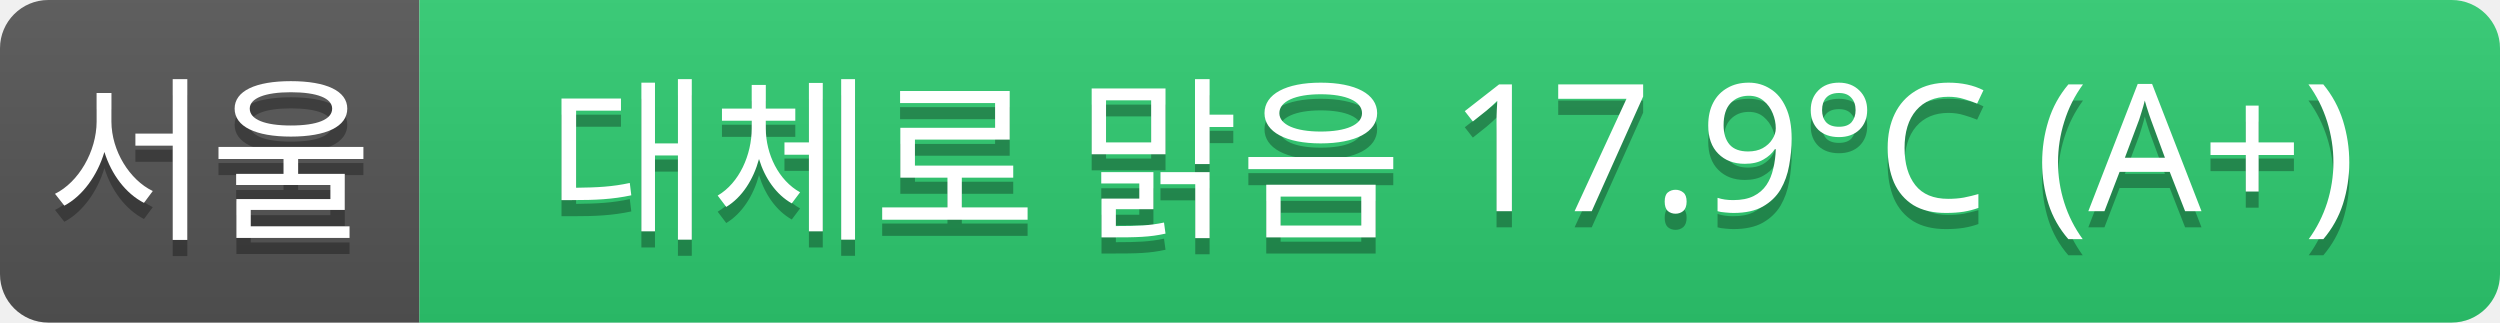
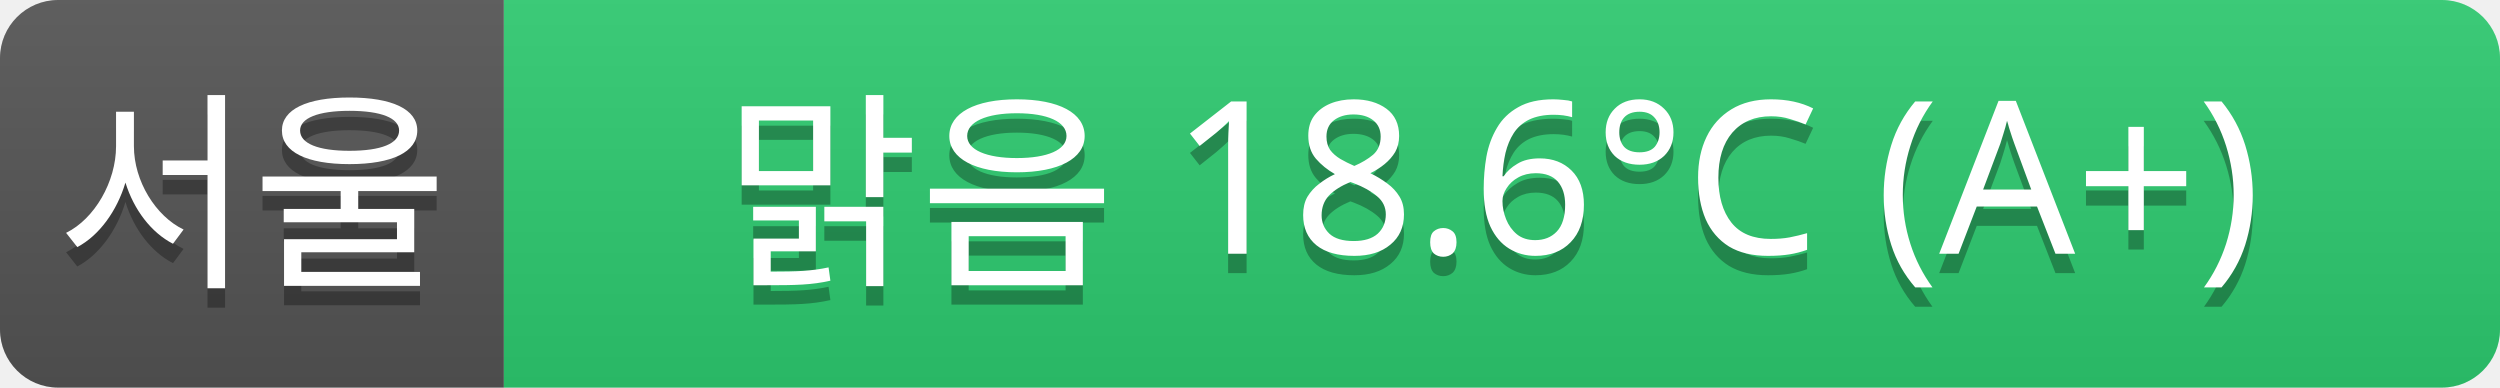
- <svg xmlns="http://www.w3.org/2000/svg" width="155" height="20">
+ <svg xmlns="http://www.w3.org/2000/svg" width="129" height="20">
  <linearGradient id="a" x2="0" y2="100%">
    <stop offset="0" stop-color="#bbb" stop-opacity=".1" />
    <stop offset="1" stop-opacity=".1" />
  </linearGradient>
  <clipPath id="r">
-     <rect width="155" height="20" rx="3" fill="#fff" />
+     <rect width="129" height="20" rx="3" fill="#fff" />
  </clipPath>
  <g clip-path="url(#r)">
    <rect width="26" height="20" fill="#555" />
-     <rect x="26" width="129" height="20" fill="#2ecc71" />
-     <rect width="155" height="20" fill="url(#a)" />
+     <rect x="26" width="103" height="20" fill="#2ecc71" />
+     <rect width="129" height="20" fill="url(#a)" />
  </g>
  <g fill="#fff" text-anchor="middle" font-family="Verdana,Geneva,sans-serif" font-size="11">
    <text x="13" y="15" fill="#010101" fill-opacity=".3">서울</text>
    <text x="13" y="14">서울</text>
-     <text x="90" y="15" fill="#010101" fill-opacity=".3">대체로 맑음 17.9°C (A+)</text>
-     <text x="90" y="14">대체로 맑음 17.9°C (A+)</text>
+     <text x="77" y="15" fill="#010101" fill-opacity=".3">맑음 18.6°C (A+)</text>
+     <text x="77" y="14">맑음 18.6°C (A+)</text>
  </g>
</svg>
